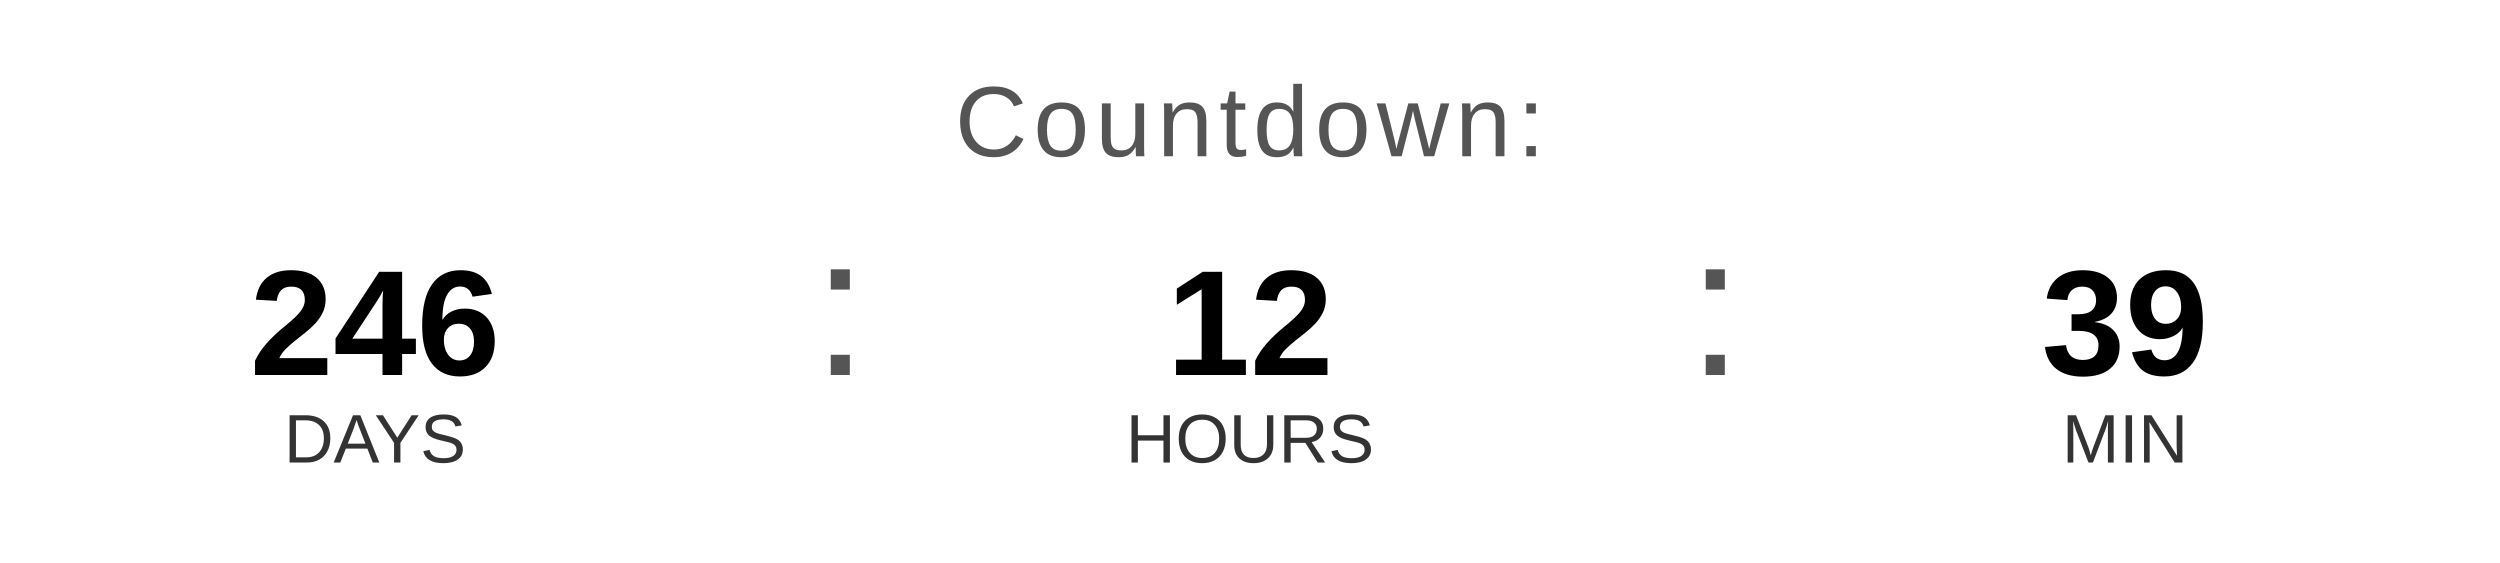
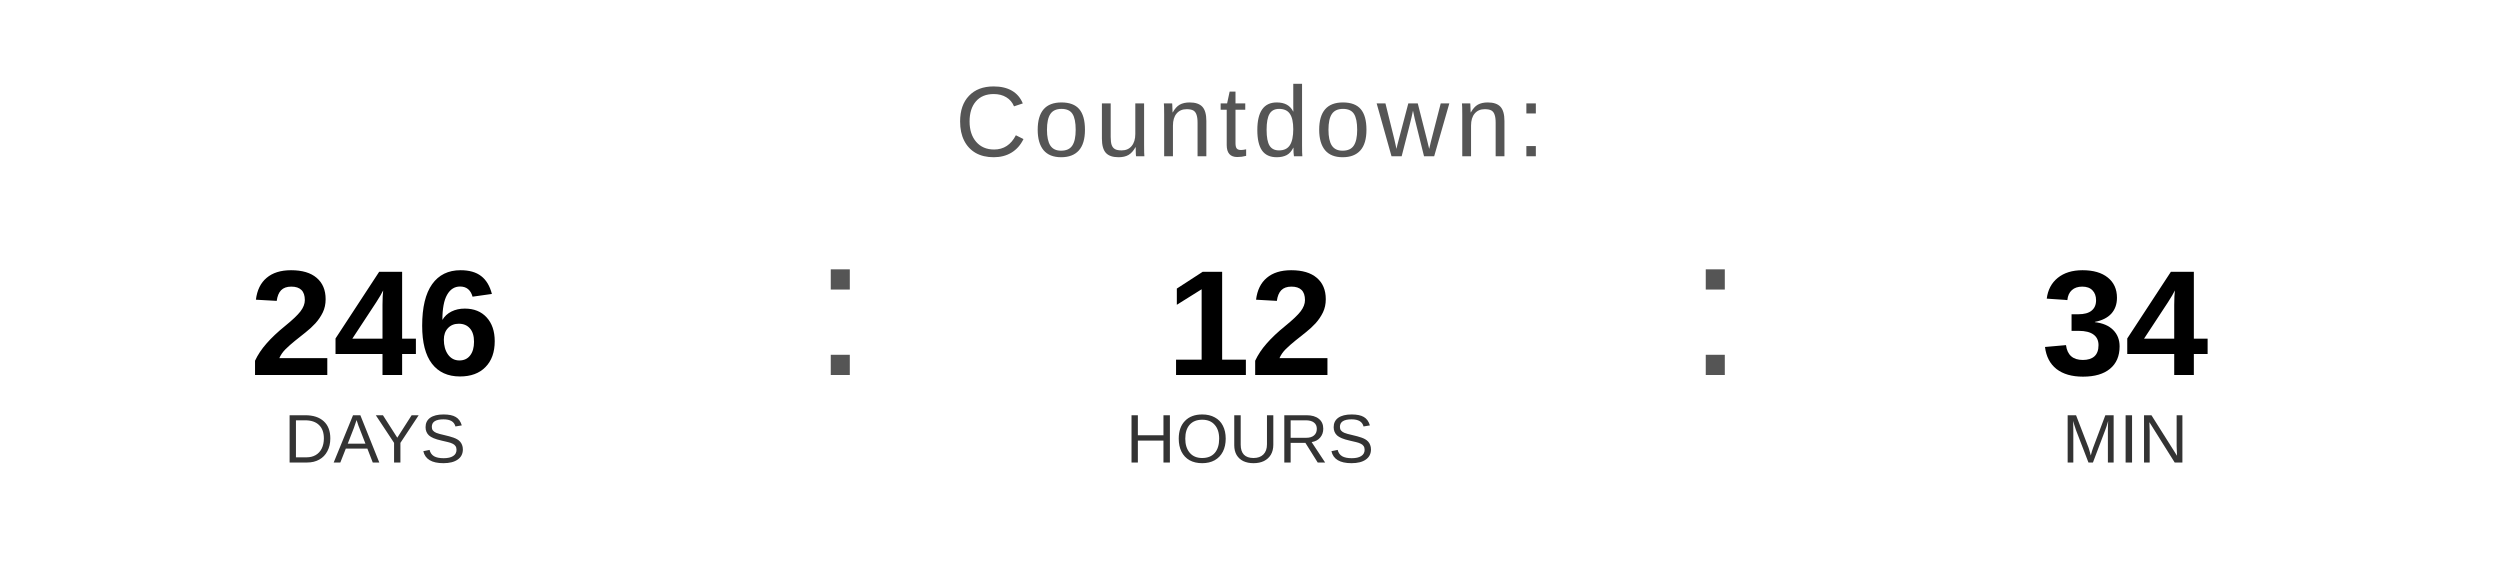
<svg xmlns="http://www.w3.org/2000/svg" width="400" height="90" viewBox="0 0 400 90">
  <text x="200" y="25" font-family="Arial, Helvetica, sans-serif" font-size="16" fill="#555555" text-anchor="middle" letter-spacing="1">
    Countdown:
  </text>
  <text x="60" y="60" font-family="Arial, Helvetica, sans-serif" font-size="24" font-weight="bold" fill="#000000" text-anchor="middle">246</text>
  <text x="60" y="74" font-family="Arial, Helvetica, sans-serif" font-size="11" fill="#333333" text-anchor="middle">DAYS</text>
  <text x="130" y="60" font-family="Arial, sans-serif" font-size="32" fill="#555555">:</text>
  <text x="200" y="60" font-family="Arial, Helvetica, sans-serif" font-size="24" font-weight="bold" fill="#000000" text-anchor="middle">12</text>
  <text x="200" y="74" font-family="Arial, Helvetica, sans-serif" font-size="11" fill="#333333" text-anchor="middle">HOURS</text>
  <text x="270" y="60" font-family="Arial, sans-serif" font-size="32" fill="#555555">:</text>
-   <text x="340" y="60" font-family="Arial, Helvetica, sans-serif" font-size="24" font-weight="bold" fill="#000000" text-anchor="middle">39</text>
+   <text x="340" y="60" font-family="Arial, Helvetica, sans-serif" font-size="24" font-weight="bold" fill="#000000" text-anchor="middle">34</text>
  <text x="340" y="74" font-family="Arial, Helvetica, sans-serif" font-size="11" fill="#333333" text-anchor="middle">MIN</text>
</svg>
